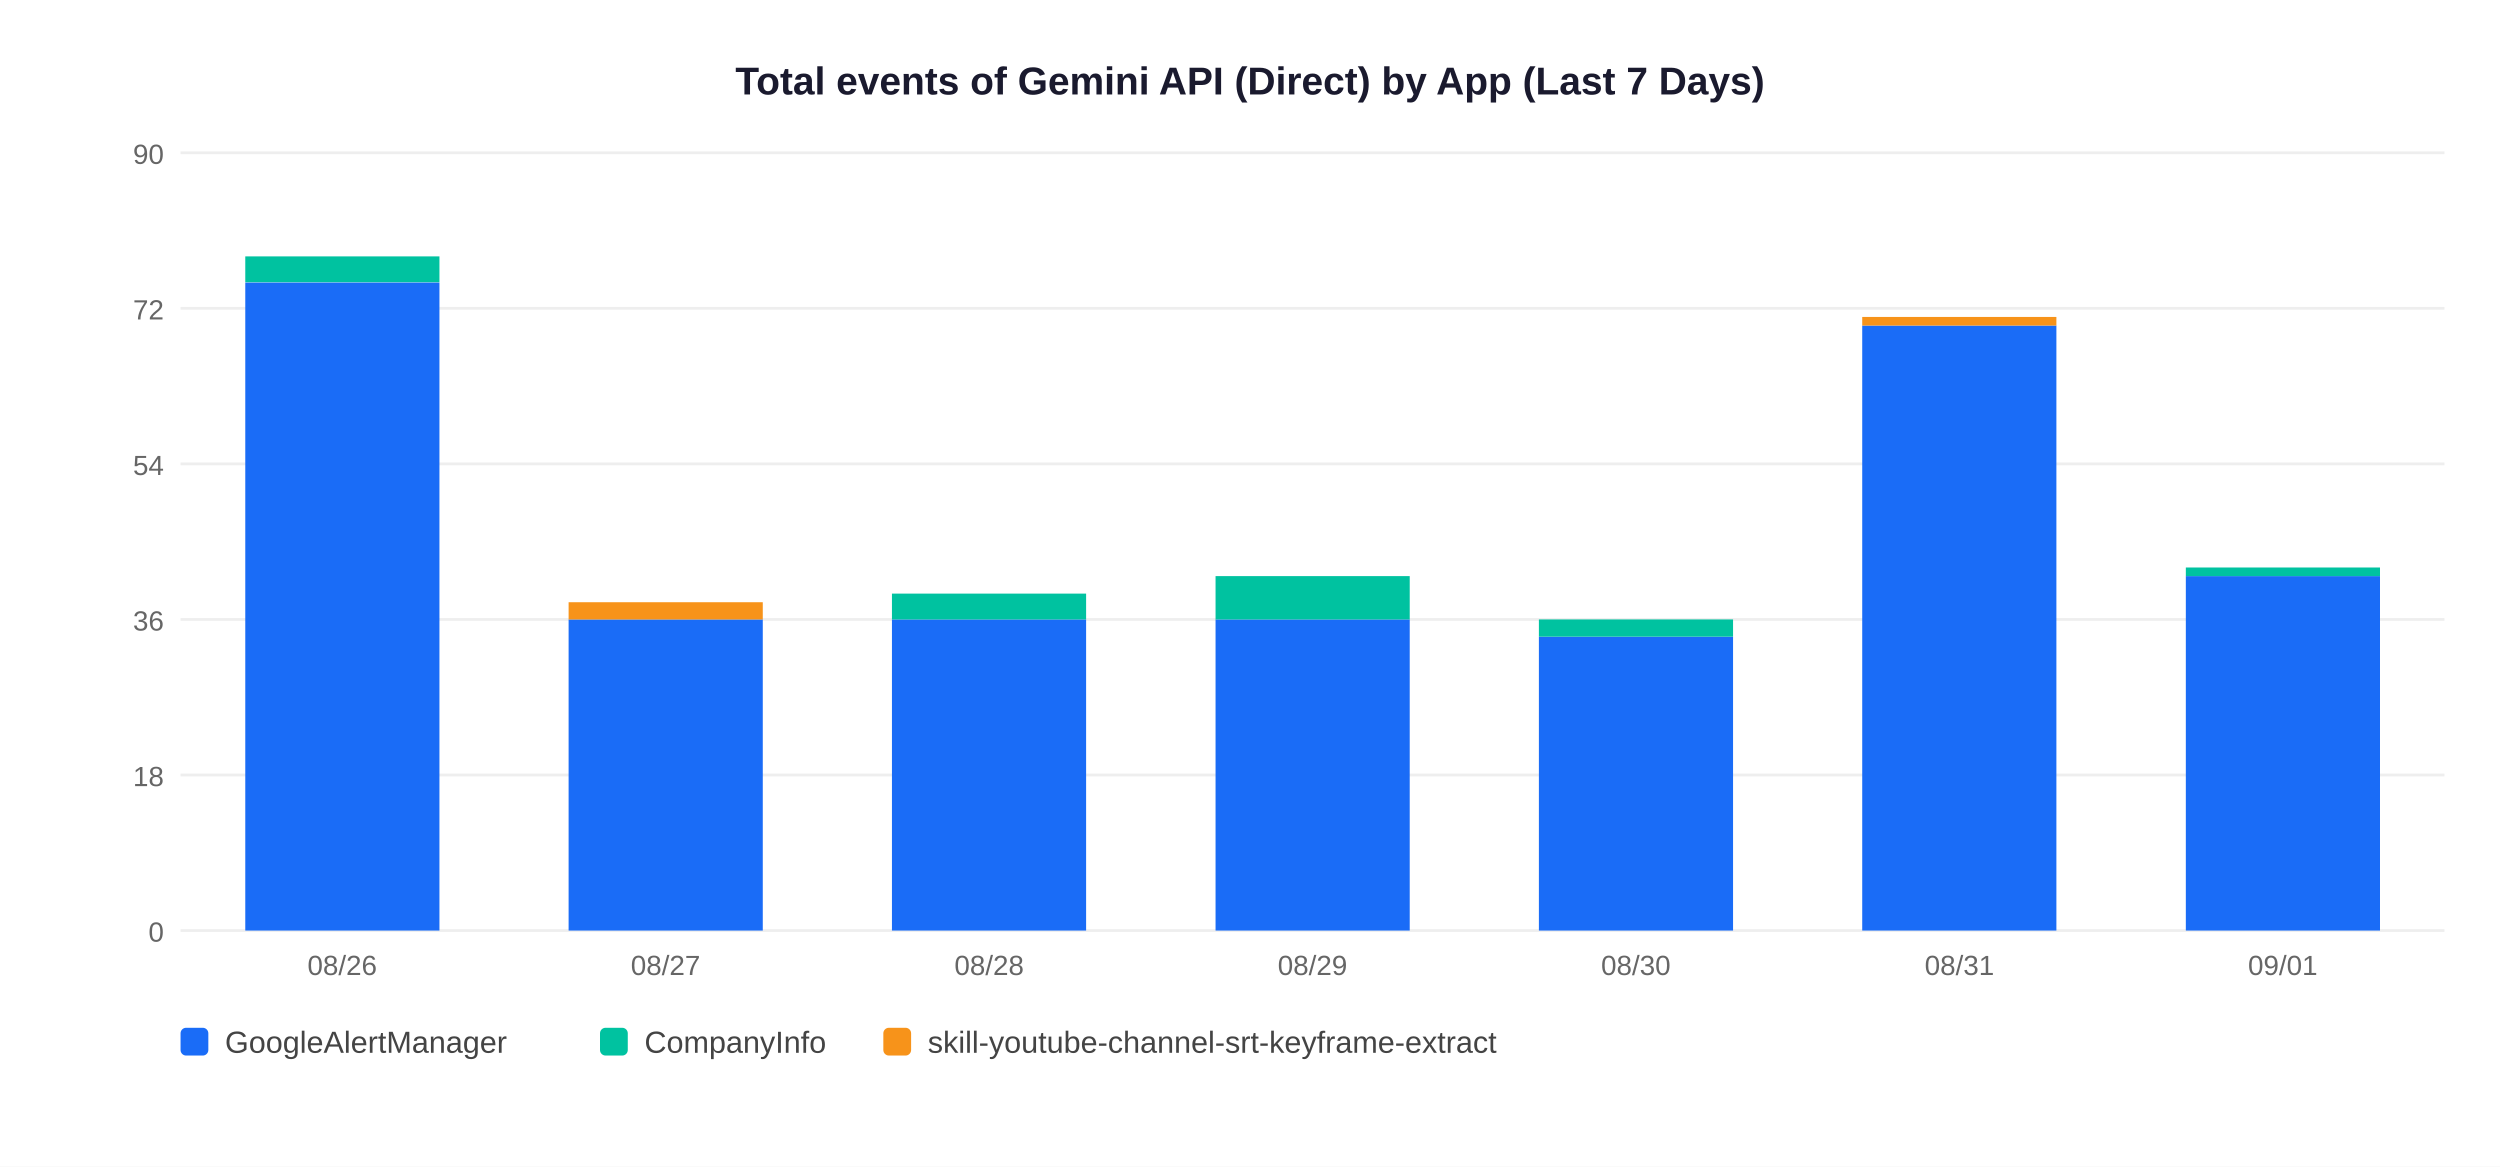
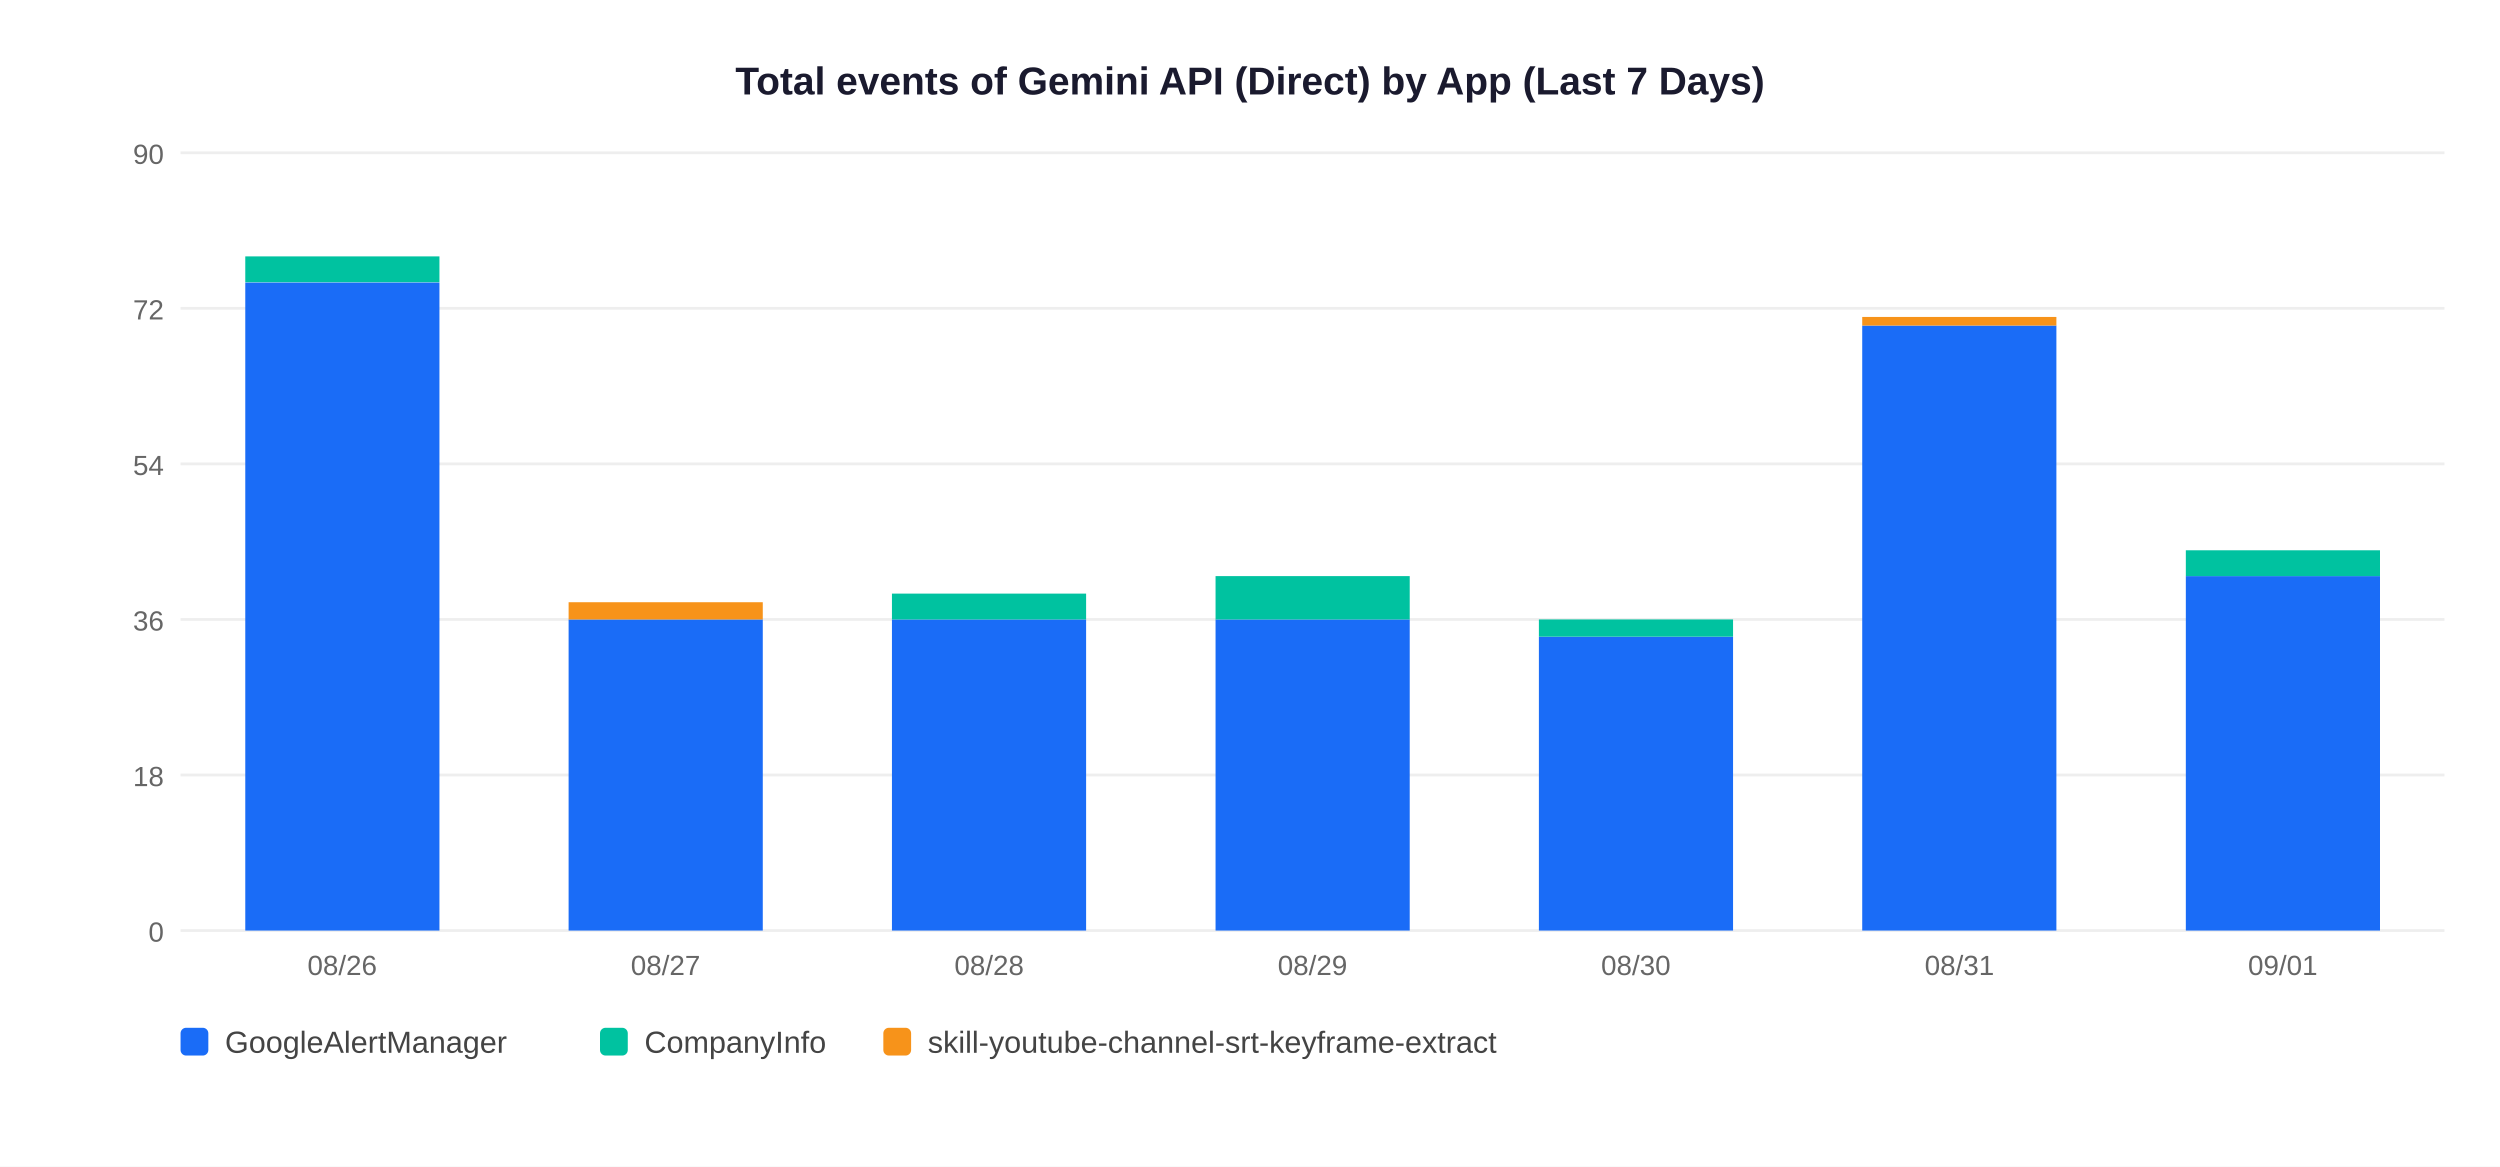
<svg xmlns="http://www.w3.org/2000/svg" width="900" height="420">
  <rect width="900" height="420" fill="white" />
  <text x="450" y="34" text-anchor="middle" font-size="14" font-weight="bold" font-family="Arial,sans-serif" fill="#1a1a2e">Total events of Gemini API (Direct) by App (Last 7 Days)</text>
  <line x1="65" y1="335" x2="880" y2="335" stroke="#EEEEEE" stroke-width="1" />
  <text x="59" y="339" text-anchor="end" font-size="10" font-family="Arial,sans-serif" fill="#666">0</text>
  <line x1="65" y1="279" x2="880" y2="279" stroke="#EEEEEE" stroke-width="1" />
  <text x="59" y="283" text-anchor="end" font-size="10" font-family="Arial,sans-serif" fill="#666">18</text>
  <line x1="65" y1="223" x2="880" y2="223" stroke="#EEEEEE" stroke-width="1" />
  <text x="59" y="227" text-anchor="end" font-size="10" font-family="Arial,sans-serif" fill="#666">36</text>
  <line x1="65" y1="167" x2="880" y2="167" stroke="#EEEEEE" stroke-width="1" />
  <text x="59" y="171" text-anchor="end" font-size="10" font-family="Arial,sans-serif" fill="#666">54</text>
  <line x1="65" y1="111" x2="880" y2="111" stroke="#EEEEEE" stroke-width="1" />
  <text x="59" y="115" text-anchor="end" font-size="10" font-family="Arial,sans-serif" fill="#666">72</text>
  <line x1="65" y1="55" x2="880" y2="55" stroke="#EEEEEE" stroke-width="1" />
  <text x="59" y="59" text-anchor="end" font-size="10" font-family="Arial,sans-serif" fill="#666">90</text>
  <rect x="88.3" y="101.7" width="69.9" height="233.3" fill="#1A6CF7" />
  <rect x="88.3" y="92.3" width="69.9" height="9.3" fill="#00C2A0" />
  <text x="123.2" y="351" text-anchor="middle" font-size="10" font-family="Arial,sans-serif" fill="#666">08/26</text>
  <rect x="204.7" y="223.0" width="69.9" height="112.0" fill="#1A6CF7" />
  <rect x="204.7" y="216.8" width="69.9" height="6.2" fill="#F7931A" />
  <text x="239.6" y="351" text-anchor="middle" font-size="10" font-family="Arial,sans-serif" fill="#666">08/27</text>
  <rect x="321.1" y="223.0" width="69.9" height="112.0" fill="#1A6CF7" />
  <rect x="321.1" y="213.7" width="69.9" height="9.3" fill="#00C2A0" />
  <text x="356.1" y="351" text-anchor="middle" font-size="10" font-family="Arial,sans-serif" fill="#666">08/28</text>
  <rect x="437.6" y="223.0" width="69.9" height="112.0" fill="#1A6CF7" />
  <rect x="437.6" y="207.4" width="69.9" height="15.6" fill="#00C2A0" />
  <text x="472.5" y="351" text-anchor="middle" font-size="10" font-family="Arial,sans-serif" fill="#666">08/29</text>
  <rect x="554.0" y="229.2" width="69.9" height="105.8" fill="#1A6CF7" />
  <rect x="554.0" y="223.0" width="69.9" height="6.2" fill="#00C2A0" />
  <text x="588.9" y="351" text-anchor="middle" font-size="10" font-family="Arial,sans-serif" fill="#666">08/30</text>
  <rect x="670.4" y="117.2" width="69.9" height="217.8" fill="#1A6CF7" />
  <rect x="670.4" y="114.1" width="69.9" height="3.1" fill="#F7931A" />
  <text x="705.4" y="351" text-anchor="middle" font-size="10" font-family="Arial,sans-serif" fill="#666">08/31</text>
  <rect x="786.9" y="207.4" width="69.9" height="127.6" fill="#1A6CF7" />
-   <rect x="786.9" y="204.3" width="69.9" height="3.1" fill="#00C2A0" />
+   <rect x="786.9" y="198.1" width="69.9" height="9.3" fill="#00C2A0" />
  <text x="821.8" y="351" text-anchor="middle" font-size="10" font-family="Arial,sans-serif" fill="#666">09/01</text>
  <rect x="65" y="370" width="10" height="10" rx="2" fill="#1A6CF7" />
  <text x="81" y="379" font-size="11" font-family="Arial,sans-serif" fill="#444">GoogleAlertManager</text>
  <rect x="216" y="370" width="10" height="10" rx="2" fill="#00C2A0" />
  <text x="232" y="379" font-size="11" font-family="Arial,sans-serif" fill="#444">CompanyInfo</text>
  <rect x="318" y="370" width="10" height="10" rx="2" fill="#F7931A" />
  <text x="334" y="379" font-size="11" font-family="Arial,sans-serif" fill="#444">skill-youtube-channel-srt-keyframe-extract</text>
</svg>
